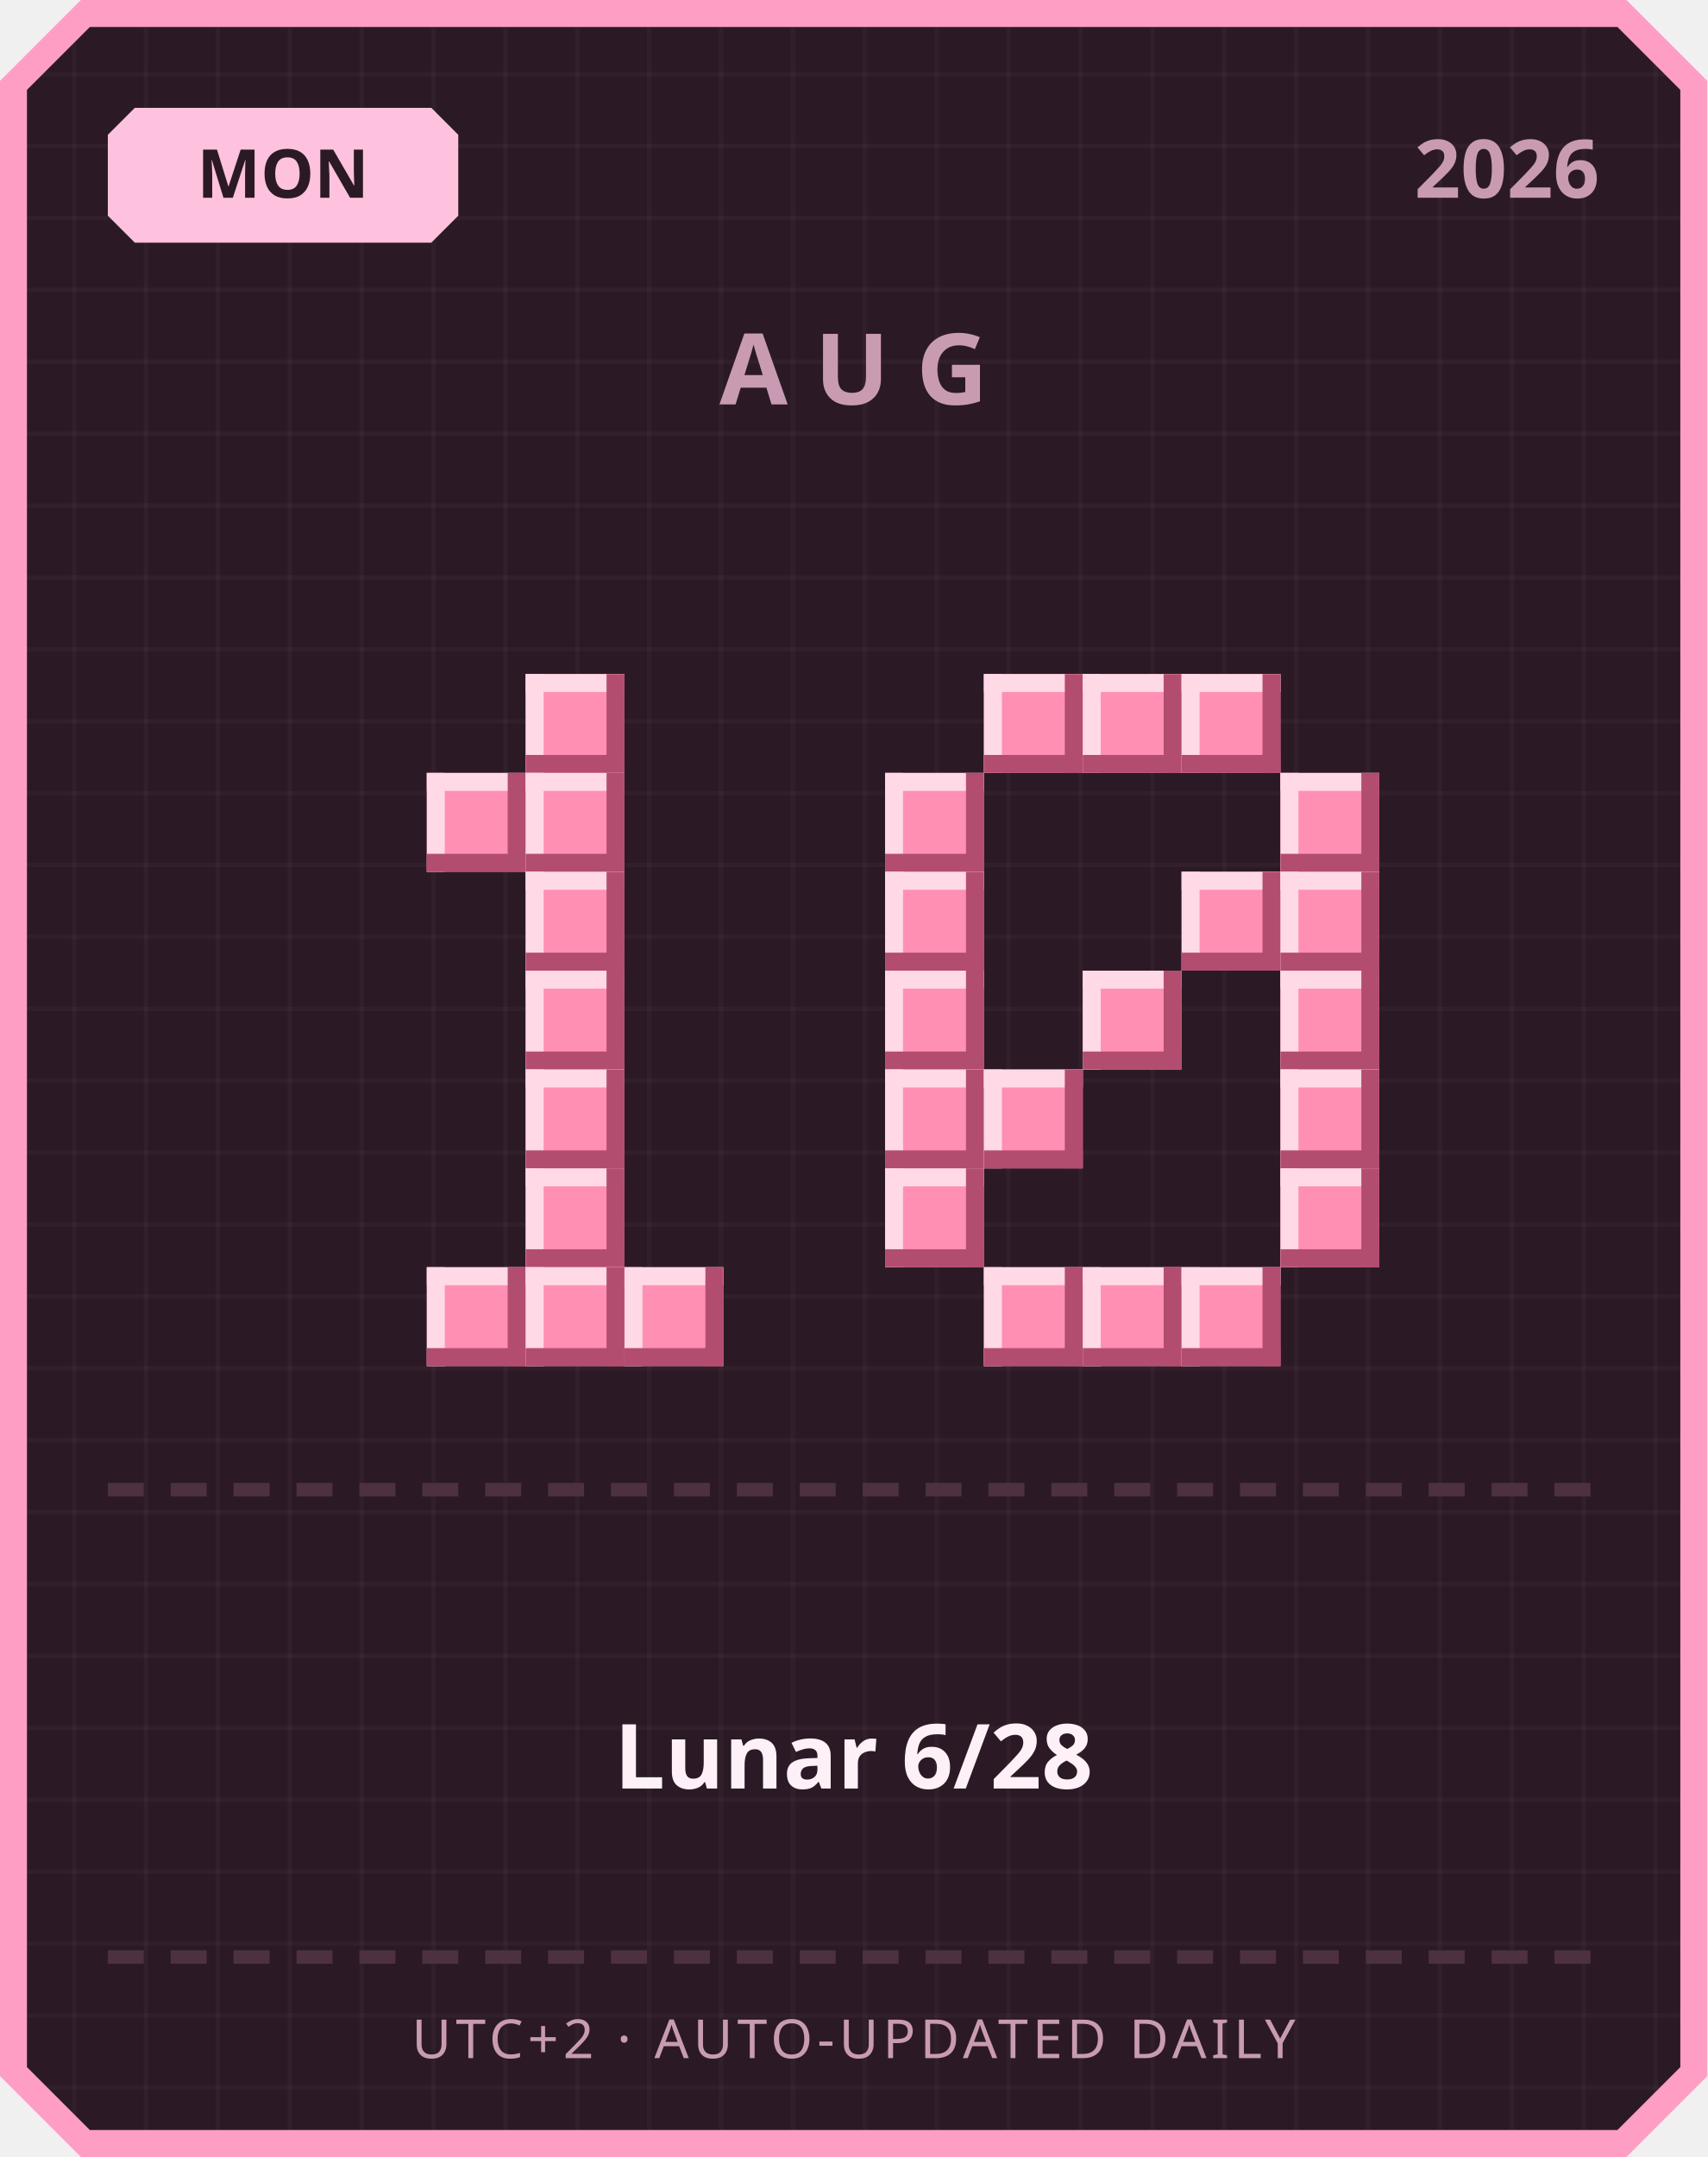
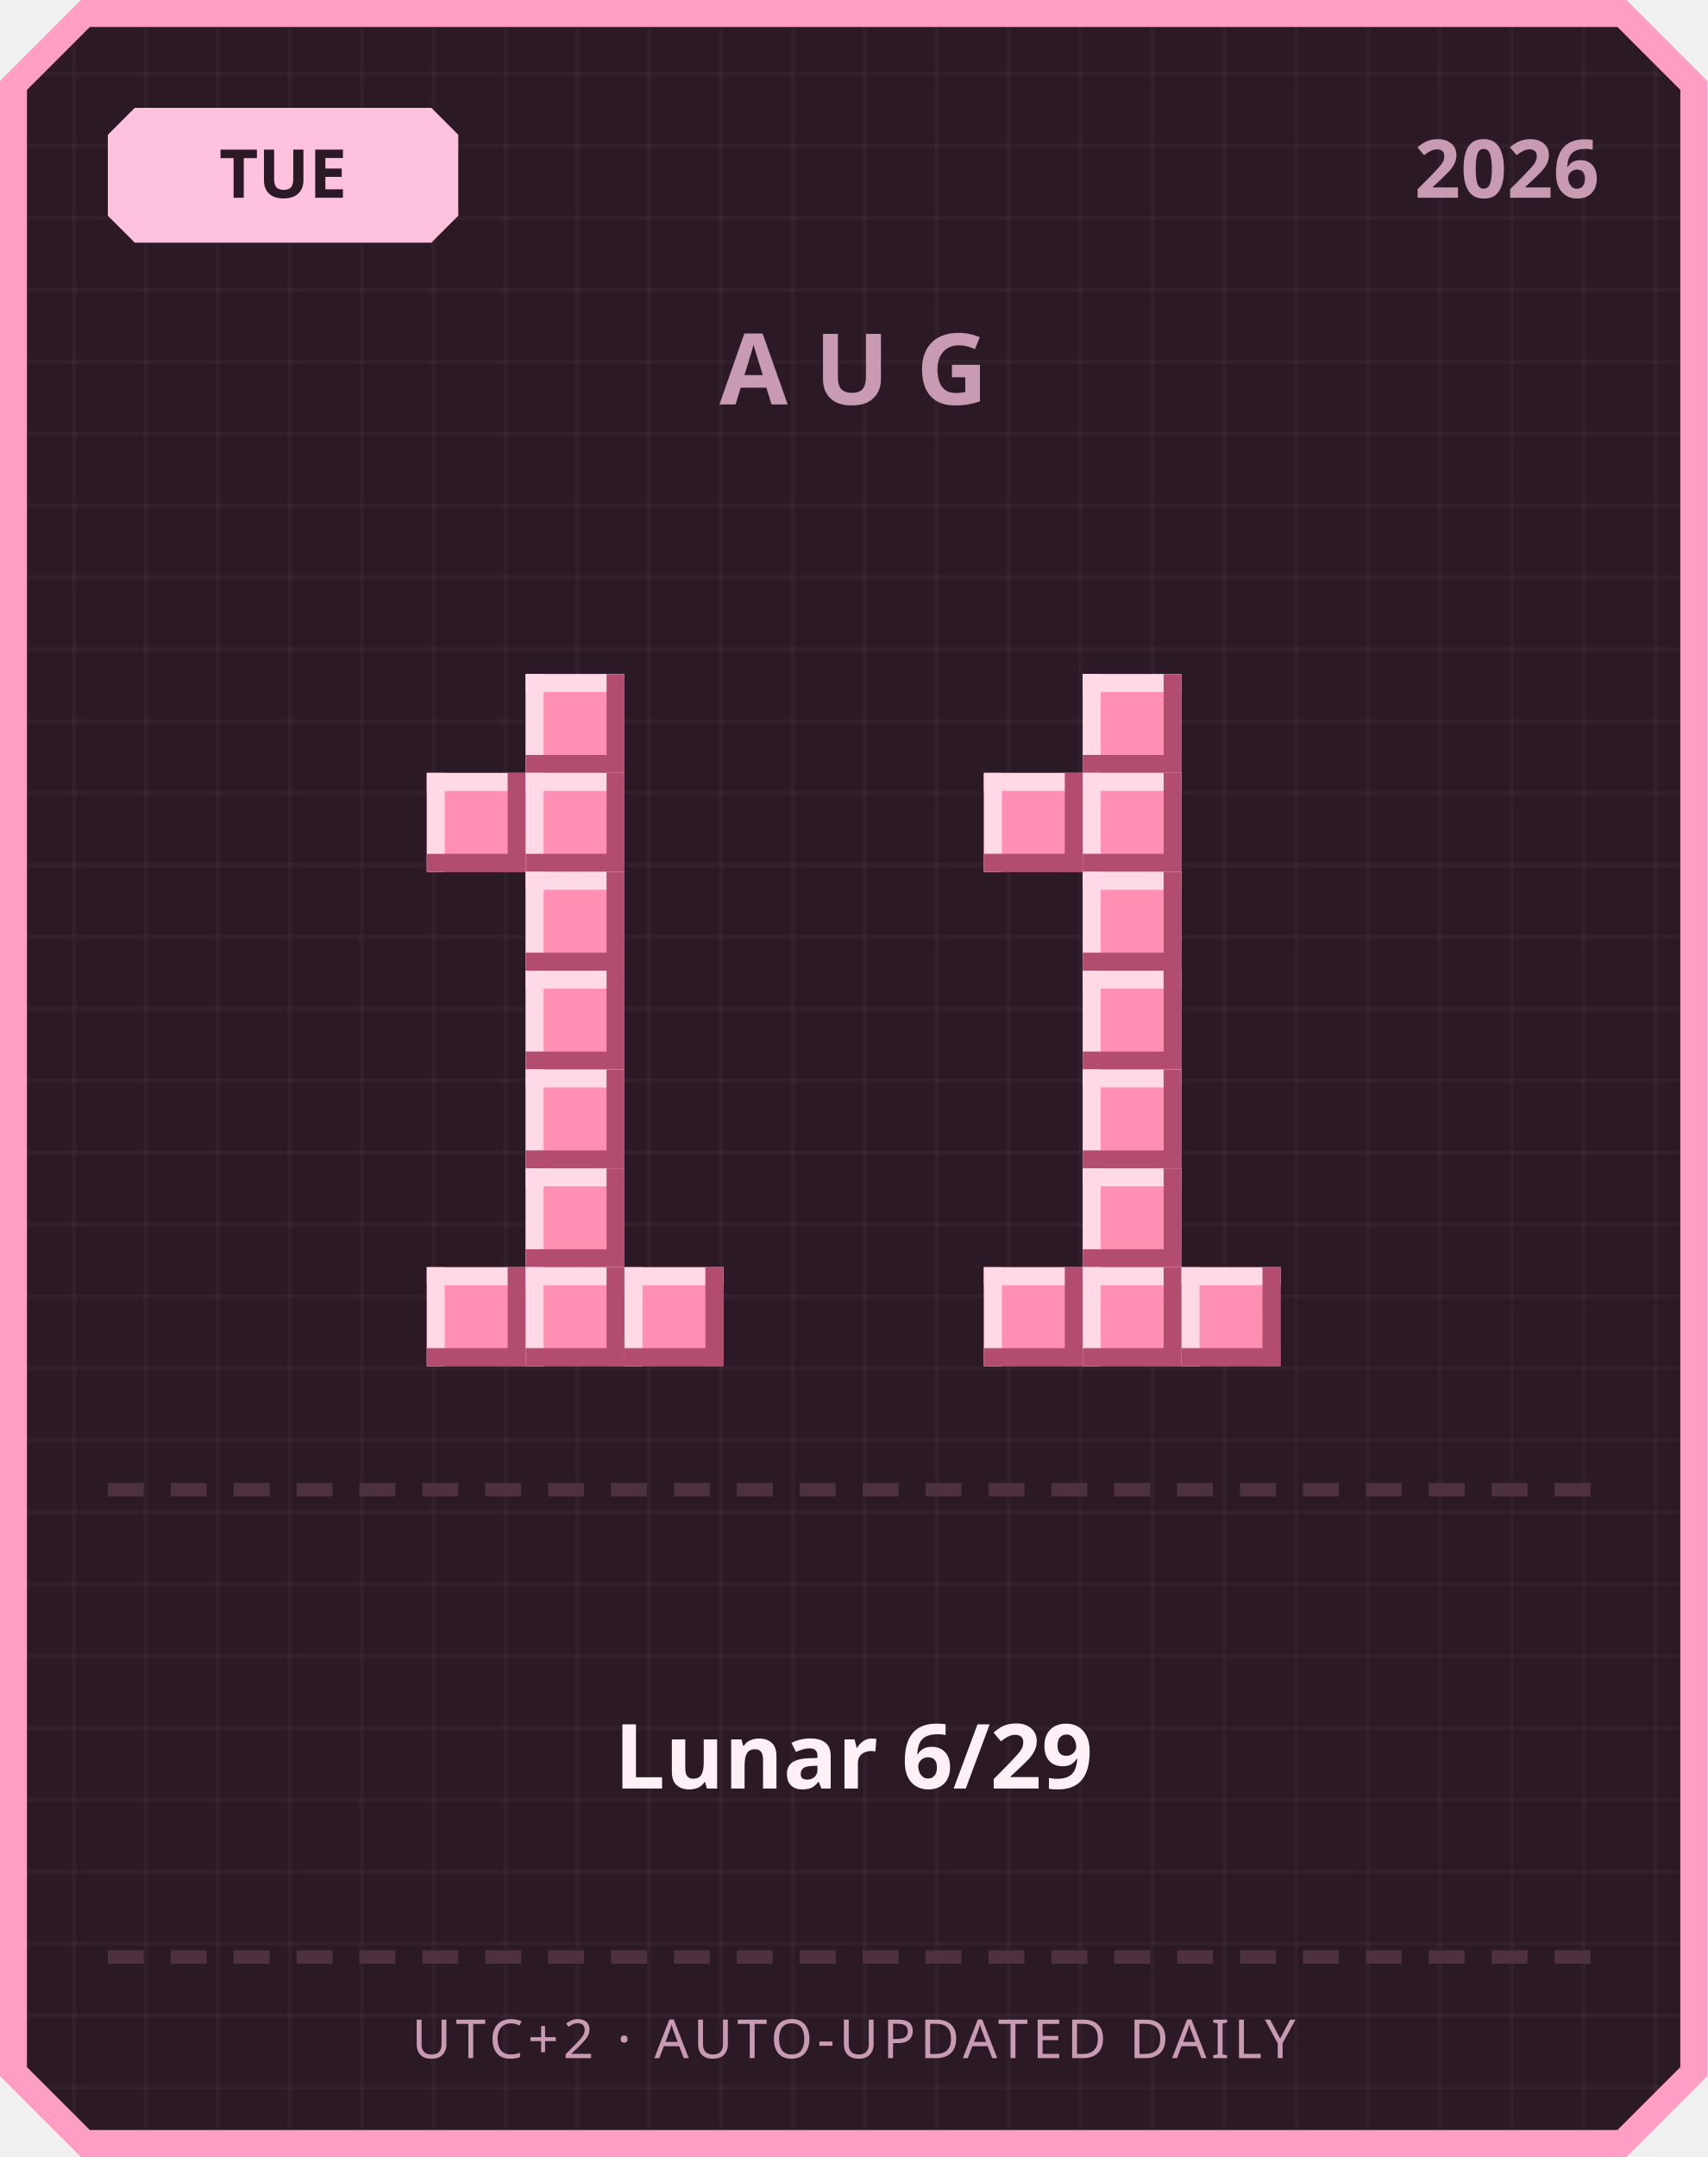
<svg xmlns="http://www.w3.org/2000/svg" width="380" height="480" viewBox="0 0 380 480">
  <defs>
    <pattern id="grid" width="16" height="16" patternUnits="userSpaceOnUse">
      <rect width="16" height="16" fill="#2b1a26" />
      <rect width="1" height="16" fill="#ffffff" opacity="0.03" />
      <rect width="16" height="1" fill="#ffffff" opacity="0.03" />
    </pattern>
  </defs>
  <path d="M 18,0 L 362,0 L 380,18 L 380,462 L 362,480 L 18,480 L 0,462 L 0,18 Z" fill="#ff9ec4" />
  <path d="M 20,6 L 360,6 L 374,20 L 374,460 L 360,474 L 20,474 L 6,460 L 6,20 Z" fill="url(#grid)" />
  <path d="M 30,24 L 96,24 L 102,30 L 102,48 L 96,54 L 30,54 L 24,48 L 24,30 Z" fill="#ffc2de" />
-   <text x="63" y="44" text-anchor="middle" font-family="'Segoe UI', sans-serif" font-size="15" font-weight="700" fill="#2b1a26">MON</text>
+   <text x="63" y="44" text-anchor="middle" font-family="'Segoe UI', sans-serif" font-size="15" font-weight="700" fill="#2b1a26">TUE</text>
  <text x="356" y="44" text-anchor="end" font-family="'Segoe UI', sans-serif" font-size="18" font-weight="700" fill="#c99bb3">2026</text>
  <text x="190" y="90" text-anchor="middle" font-family="'Segoe UI', sans-serif" font-size="22" font-weight="700" letter-spacing="6" fill="#c99bb3">AUG</text>
  <rect x="117" y="150" width="22" height="22" fill="#ff8fb3" />
  <rect x="117" y="150" width="22" height="4" fill="#ffd9e6" />
  <rect x="117" y="150" width="4" height="22" fill="#ffd9e6" />
  <rect x="117" y="168" width="22" height="4" fill="#b34d70" />
  <rect x="135" y="150" width="4" height="22" fill="#b34d70" />
  <rect x="95" y="172" width="22" height="22" fill="#ff8fb3" />
  <rect x="95" y="172" width="22" height="4" fill="#ffd9e6" />
  <rect x="95" y="172" width="4" height="22" fill="#ffd9e6" />
  <rect x="95" y="190" width="22" height="4" fill="#b34d70" />
  <rect x="113" y="172" width="4" height="22" fill="#b34d70" />
  <rect x="117" y="172" width="22" height="22" fill="#ff8fb3" />
  <rect x="117" y="172" width="22" height="4" fill="#ffd9e6" />
  <rect x="117" y="172" width="4" height="22" fill="#ffd9e6" />
  <rect x="117" y="190" width="22" height="4" fill="#b34d70" />
  <rect x="135" y="172" width="4" height="22" fill="#b34d70" />
  <rect x="117" y="194" width="22" height="22" fill="#ff8fb3" />
  <rect x="117" y="194" width="22" height="4" fill="#ffd9e6" />
  <rect x="117" y="194" width="4" height="22" fill="#ffd9e6" />
  <rect x="117" y="212" width="22" height="4" fill="#b34d70" />
  <rect x="135" y="194" width="4" height="22" fill="#b34d70" />
  <rect x="117" y="216" width="22" height="22" fill="#ff8fb3" />
  <rect x="117" y="216" width="22" height="4" fill="#ffd9e6" />
  <rect x="117" y="216" width="4" height="22" fill="#ffd9e6" />
  <rect x="117" y="234" width="22" height="4" fill="#b34d70" />
  <rect x="135" y="216" width="4" height="22" fill="#b34d70" />
  <rect x="117" y="238" width="22" height="22" fill="#ff8fb3" />
  <rect x="117" y="238" width="22" height="4" fill="#ffd9e6" />
  <rect x="117" y="238" width="4" height="22" fill="#ffd9e6" />
  <rect x="117" y="256" width="22" height="4" fill="#b34d70" />
  <rect x="135" y="238" width="4" height="22" fill="#b34d70" />
  <rect x="117" y="260" width="22" height="22" fill="#ff8fb3" />
  <rect x="117" y="260" width="22" height="4" fill="#ffd9e6" />
  <rect x="117" y="260" width="4" height="22" fill="#ffd9e6" />
  <rect x="117" y="278" width="22" height="4" fill="#b34d70" />
  <rect x="135" y="260" width="4" height="22" fill="#b34d70" />
  <rect x="95" y="282" width="22" height="22" fill="#ff8fb3" />
  <rect x="95" y="282" width="22" height="4" fill="#ffd9e6" />
  <rect x="95" y="282" width="4" height="22" fill="#ffd9e6" />
  <rect x="95" y="300" width="22" height="4" fill="#b34d70" />
  <rect x="113" y="282" width="4" height="22" fill="#b34d70" />
  <rect x="117" y="282" width="22" height="22" fill="#ff8fb3" />
  <rect x="117" y="282" width="22" height="4" fill="#ffd9e6" />
  <rect x="117" y="282" width="4" height="22" fill="#ffd9e6" />
  <rect x="117" y="300" width="22" height="4" fill="#b34d70" />
  <rect x="135" y="282" width="4" height="22" fill="#b34d70" />
  <rect x="139" y="282" width="22" height="22" fill="#ff8fb3" />
  <rect x="139" y="282" width="22" height="4" fill="#ffd9e6" />
  <rect x="139" y="282" width="4" height="22" fill="#ffd9e6" />
  <rect x="139" y="300" width="22" height="4" fill="#b34d70" />
  <rect x="157" y="282" width="4" height="22" fill="#b34d70" />
-   <rect x="219" y="150" width="22" height="22" fill="#ff8fb3" />
-   <rect x="219" y="150" width="22" height="4" fill="#ffd9e6" />
-   <rect x="219" y="150" width="4" height="22" fill="#ffd9e6" />
-   <rect x="219" y="168" width="22" height="4" fill="#b34d70" />
-   <rect x="237" y="150" width="4" height="22" fill="#b34d70" />
  <rect x="241" y="150" width="22" height="22" fill="#ff8fb3" />
  <rect x="241" y="150" width="22" height="4" fill="#ffd9e6" />
  <rect x="241" y="150" width="4" height="22" fill="#ffd9e6" />
  <rect x="241" y="168" width="22" height="4" fill="#b34d70" />
  <rect x="259" y="150" width="4" height="22" fill="#b34d70" />
-   <rect x="263" y="150" width="22" height="22" fill="#ff8fb3" />
-   <rect x="263" y="150" width="22" height="4" fill="#ffd9e6" />
-   <rect x="263" y="150" width="4" height="22" fill="#ffd9e6" />
-   <rect x="263" y="168" width="22" height="4" fill="#b34d70" />
-   <rect x="281" y="150" width="4" height="22" fill="#b34d70" />
-   <rect x="197" y="172" width="22" height="22" fill="#ff8fb3" />
-   <rect x="197" y="172" width="22" height="4" fill="#ffd9e6" />
-   <rect x="197" y="172" width="4" height="22" fill="#ffd9e6" />
-   <rect x="197" y="190" width="22" height="4" fill="#b34d70" />
-   <rect x="215" y="172" width="4" height="22" fill="#b34d70" />
-   <rect x="285" y="172" width="22" height="22" fill="#ff8fb3" />
-   <rect x="285" y="172" width="22" height="4" fill="#ffd9e6" />
-   <rect x="285" y="172" width="4" height="22" fill="#ffd9e6" />
-   <rect x="285" y="190" width="22" height="4" fill="#b34d70" />
-   <rect x="303" y="172" width="4" height="22" fill="#b34d70" />
-   <rect x="197" y="194" width="22" height="22" fill="#ff8fb3" />
-   <rect x="197" y="194" width="22" height="4" fill="#ffd9e6" />
-   <rect x="197" y="194" width="4" height="22" fill="#ffd9e6" />
-   <rect x="197" y="212" width="22" height="4" fill="#b34d70" />
-   <rect x="215" y="194" width="4" height="22" fill="#b34d70" />
-   <rect x="263" y="194" width="22" height="22" fill="#ff8fb3" />
-   <rect x="263" y="194" width="22" height="4" fill="#ffd9e6" />
-   <rect x="263" y="194" width="4" height="22" fill="#ffd9e6" />
-   <rect x="263" y="212" width="22" height="4" fill="#b34d70" />
-   <rect x="281" y="194" width="4" height="22" fill="#b34d70" />
-   <rect x="285" y="194" width="22" height="22" fill="#ff8fb3" />
-   <rect x="285" y="194" width="22" height="4" fill="#ffd9e6" />
-   <rect x="285" y="194" width="4" height="22" fill="#ffd9e6" />
-   <rect x="285" y="212" width="22" height="4" fill="#b34d70" />
-   <rect x="303" y="194" width="4" height="22" fill="#b34d70" />
-   <rect x="197" y="216" width="22" height="22" fill="#ff8fb3" />
-   <rect x="197" y="216" width="22" height="4" fill="#ffd9e6" />
-   <rect x="197" y="216" width="4" height="22" fill="#ffd9e6" />
-   <rect x="197" y="234" width="22" height="4" fill="#b34d70" />
-   <rect x="215" y="216" width="4" height="22" fill="#b34d70" />
+   <rect x="219" y="172" width="22" height="22" fill="#ff8fb3" />
+   <rect x="219" y="172" width="22" height="4" fill="#ffd9e6" />
+   <rect x="219" y="172" width="4" height="22" fill="#ffd9e6" />
+   <rect x="219" y="190" width="22" height="4" fill="#b34d70" />
+   <rect x="237" y="172" width="4" height="22" fill="#b34d70" />
+   <rect x="241" y="172" width="22" height="22" fill="#ff8fb3" />
+   <rect x="241" y="172" width="22" height="4" fill="#ffd9e6" />
+   <rect x="241" y="172" width="4" height="22" fill="#ffd9e6" />
+   <rect x="241" y="190" width="22" height="4" fill="#b34d70" />
+   <rect x="259" y="172" width="4" height="22" fill="#b34d70" />
+   <rect x="241" y="194" width="22" height="22" fill="#ff8fb3" />
+   <rect x="241" y="194" width="22" height="4" fill="#ffd9e6" />
+   <rect x="241" y="194" width="4" height="22" fill="#ffd9e6" />
+   <rect x="241" y="212" width="22" height="4" fill="#b34d70" />
+   <rect x="259" y="194" width="4" height="22" fill="#b34d70" />
  <rect x="241" y="216" width="22" height="22" fill="#ff8fb3" />
  <rect x="241" y="216" width="22" height="4" fill="#ffd9e6" />
  <rect x="241" y="216" width="4" height="22" fill="#ffd9e6" />
  <rect x="241" y="234" width="22" height="4" fill="#b34d70" />
  <rect x="259" y="216" width="4" height="22" fill="#b34d70" />
-   <rect x="285" y="216" width="22" height="22" fill="#ff8fb3" />
-   <rect x="285" y="216" width="22" height="4" fill="#ffd9e6" />
-   <rect x="285" y="216" width="4" height="22" fill="#ffd9e6" />
-   <rect x="285" y="234" width="22" height="4" fill="#b34d70" />
-   <rect x="303" y="216" width="4" height="22" fill="#b34d70" />
-   <rect x="197" y="238" width="22" height="22" fill="#ff8fb3" />
-   <rect x="197" y="238" width="22" height="4" fill="#ffd9e6" />
-   <rect x="197" y="238" width="4" height="22" fill="#ffd9e6" />
-   <rect x="197" y="256" width="22" height="4" fill="#b34d70" />
-   <rect x="215" y="238" width="4" height="22" fill="#b34d70" />
-   <rect x="219" y="238" width="22" height="22" fill="#ff8fb3" />
-   <rect x="219" y="238" width="22" height="4" fill="#ffd9e6" />
-   <rect x="219" y="238" width="4" height="22" fill="#ffd9e6" />
-   <rect x="219" y="256" width="22" height="4" fill="#b34d70" />
-   <rect x="237" y="238" width="4" height="22" fill="#b34d70" />
-   <rect x="285" y="238" width="22" height="22" fill="#ff8fb3" />
-   <rect x="285" y="238" width="22" height="4" fill="#ffd9e6" />
-   <rect x="285" y="238" width="4" height="22" fill="#ffd9e6" />
-   <rect x="285" y="256" width="22" height="4" fill="#b34d70" />
-   <rect x="303" y="238" width="4" height="22" fill="#b34d70" />
-   <rect x="197" y="260" width="22" height="22" fill="#ff8fb3" />
-   <rect x="197" y="260" width="22" height="4" fill="#ffd9e6" />
-   <rect x="197" y="260" width="4" height="22" fill="#ffd9e6" />
-   <rect x="197" y="278" width="22" height="4" fill="#b34d70" />
-   <rect x="215" y="260" width="4" height="22" fill="#b34d70" />
-   <rect x="285" y="260" width="22" height="22" fill="#ff8fb3" />
-   <rect x="285" y="260" width="22" height="4" fill="#ffd9e6" />
-   <rect x="285" y="260" width="4" height="22" fill="#ffd9e6" />
-   <rect x="285" y="278" width="22" height="4" fill="#b34d70" />
-   <rect x="303" y="260" width="4" height="22" fill="#b34d70" />
+   <rect x="241" y="238" width="22" height="22" fill="#ff8fb3" />
+   <rect x="241" y="238" width="22" height="4" fill="#ffd9e6" />
+   <rect x="241" y="238" width="4" height="22" fill="#ffd9e6" />
+   <rect x="241" y="256" width="22" height="4" fill="#b34d70" />
+   <rect x="259" y="238" width="4" height="22" fill="#b34d70" />
+   <rect x="241" y="260" width="22" height="22" fill="#ff8fb3" />
+   <rect x="241" y="260" width="22" height="4" fill="#ffd9e6" />
+   <rect x="241" y="260" width="4" height="22" fill="#ffd9e6" />
+   <rect x="241" y="278" width="22" height="4" fill="#b34d70" />
+   <rect x="259" y="260" width="4" height="22" fill="#b34d70" />
  <rect x="219" y="282" width="22" height="22" fill="#ff8fb3" />
  <rect x="219" y="282" width="22" height="4" fill="#ffd9e6" />
  <rect x="219" y="282" width="4" height="22" fill="#ffd9e6" />
  <rect x="219" y="300" width="22" height="4" fill="#b34d70" />
  <rect x="237" y="282" width="4" height="22" fill="#b34d70" />
  <rect x="241" y="282" width="22" height="22" fill="#ff8fb3" />
  <rect x="241" y="282" width="22" height="4" fill="#ffd9e6" />
  <rect x="241" y="282" width="4" height="22" fill="#ffd9e6" />
  <rect x="241" y="300" width="22" height="4" fill="#b34d70" />
  <rect x="259" y="282" width="4" height="22" fill="#b34d70" />
  <rect x="263" y="282" width="22" height="22" fill="#ff8fb3" />
  <rect x="263" y="282" width="22" height="4" fill="#ffd9e6" />
  <rect x="263" y="282" width="4" height="22" fill="#ffd9e6" />
  <rect x="263" y="300" width="22" height="4" fill="#b34d70" />
  <rect x="281" y="282" width="4" height="22" fill="#b34d70" />
  <rect x="24" y="330" width="8" height="3" fill="#4d3140" />
  <rect x="38" y="330" width="8" height="3" fill="#4d3140" />
  <rect x="52" y="330" width="8" height="3" fill="#4d3140" />
  <rect x="66" y="330" width="8" height="3" fill="#4d3140" />
  <rect x="80" y="330" width="8" height="3" fill="#4d3140" />
  <rect x="94" y="330" width="8" height="3" fill="#4d3140" />
  <rect x="108" y="330" width="8" height="3" fill="#4d3140" />
  <rect x="122" y="330" width="8" height="3" fill="#4d3140" />
  <rect x="136" y="330" width="8" height="3" fill="#4d3140" />
  <rect x="150" y="330" width="8" height="3" fill="#4d3140" />
  <rect x="164" y="330" width="8" height="3" fill="#4d3140" />
  <rect x="178" y="330" width="8" height="3" fill="#4d3140" />
  <rect x="192" y="330" width="8" height="3" fill="#4d3140" />
  <rect x="206" y="330" width="8" height="3" fill="#4d3140" />
  <rect x="220" y="330" width="8" height="3" fill="#4d3140" />
  <rect x="234" y="330" width="8" height="3" fill="#4d3140" />
  <rect x="248" y="330" width="8" height="3" fill="#4d3140" />
  <rect x="262" y="330" width="8" height="3" fill="#4d3140" />
  <rect x="276" y="330" width="8" height="3" fill="#4d3140" />
  <rect x="290" y="330" width="8" height="3" fill="#4d3140" />
  <rect x="304" y="330" width="8" height="3" fill="#4d3140" />
  <rect x="318" y="330" width="8" height="3" fill="#4d3140" />
  <rect x="332" y="330" width="8" height="3" fill="#4d3140" />
  <rect x="346" y="330" width="8" height="3" fill="#4d3140" />
-   <text x="190" y="398" text-anchor="middle" font-family="'Segoe UI', 'Microsoft JhengHei', sans-serif" font-size="20" font-weight="700" fill="#fdf0f6">Lunar 6/28</text>
+   <text x="190" y="398" text-anchor="middle" font-family="'Segoe UI', 'Microsoft JhengHei', sans-serif" font-size="20" font-weight="700" fill="#fdf0f6">Lunar 6/29</text>
  <rect x="24" y="434" width="8" height="3" fill="#4d3140" />
  <rect x="38" y="434" width="8" height="3" fill="#4d3140" />
  <rect x="52" y="434" width="8" height="3" fill="#4d3140" />
  <rect x="66" y="434" width="8" height="3" fill="#4d3140" />
  <rect x="80" y="434" width="8" height="3" fill="#4d3140" />
  <rect x="94" y="434" width="8" height="3" fill="#4d3140" />
  <rect x="108" y="434" width="8" height="3" fill="#4d3140" />
  <rect x="122" y="434" width="8" height="3" fill="#4d3140" />
  <rect x="136" y="434" width="8" height="3" fill="#4d3140" />
  <rect x="150" y="434" width="8" height="3" fill="#4d3140" />
  <rect x="164" y="434" width="8" height="3" fill="#4d3140" />
  <rect x="178" y="434" width="8" height="3" fill="#4d3140" />
  <rect x="192" y="434" width="8" height="3" fill="#4d3140" />
  <rect x="206" y="434" width="8" height="3" fill="#4d3140" />
  <rect x="220" y="434" width="8" height="3" fill="#4d3140" />
  <rect x="234" y="434" width="8" height="3" fill="#4d3140" />
  <rect x="248" y="434" width="8" height="3" fill="#4d3140" />
  <rect x="262" y="434" width="8" height="3" fill="#4d3140" />
  <rect x="276" y="434" width="8" height="3" fill="#4d3140" />
  <rect x="290" y="434" width="8" height="3" fill="#4d3140" />
  <rect x="304" y="434" width="8" height="3" fill="#4d3140" />
  <rect x="318" y="434" width="8" height="3" fill="#4d3140" />
  <rect x="332" y="434" width="8" height="3" fill="#4d3140" />
  <rect x="346" y="434" width="8" height="3" fill="#4d3140" />
  <text x="190" y="458" text-anchor="middle" font-family="'Segoe UI', sans-serif" font-size="12" letter-spacing="1" fill="#c99bb3">UTC+2 · AUTO-UPDATED DAILY</text>
</svg>
